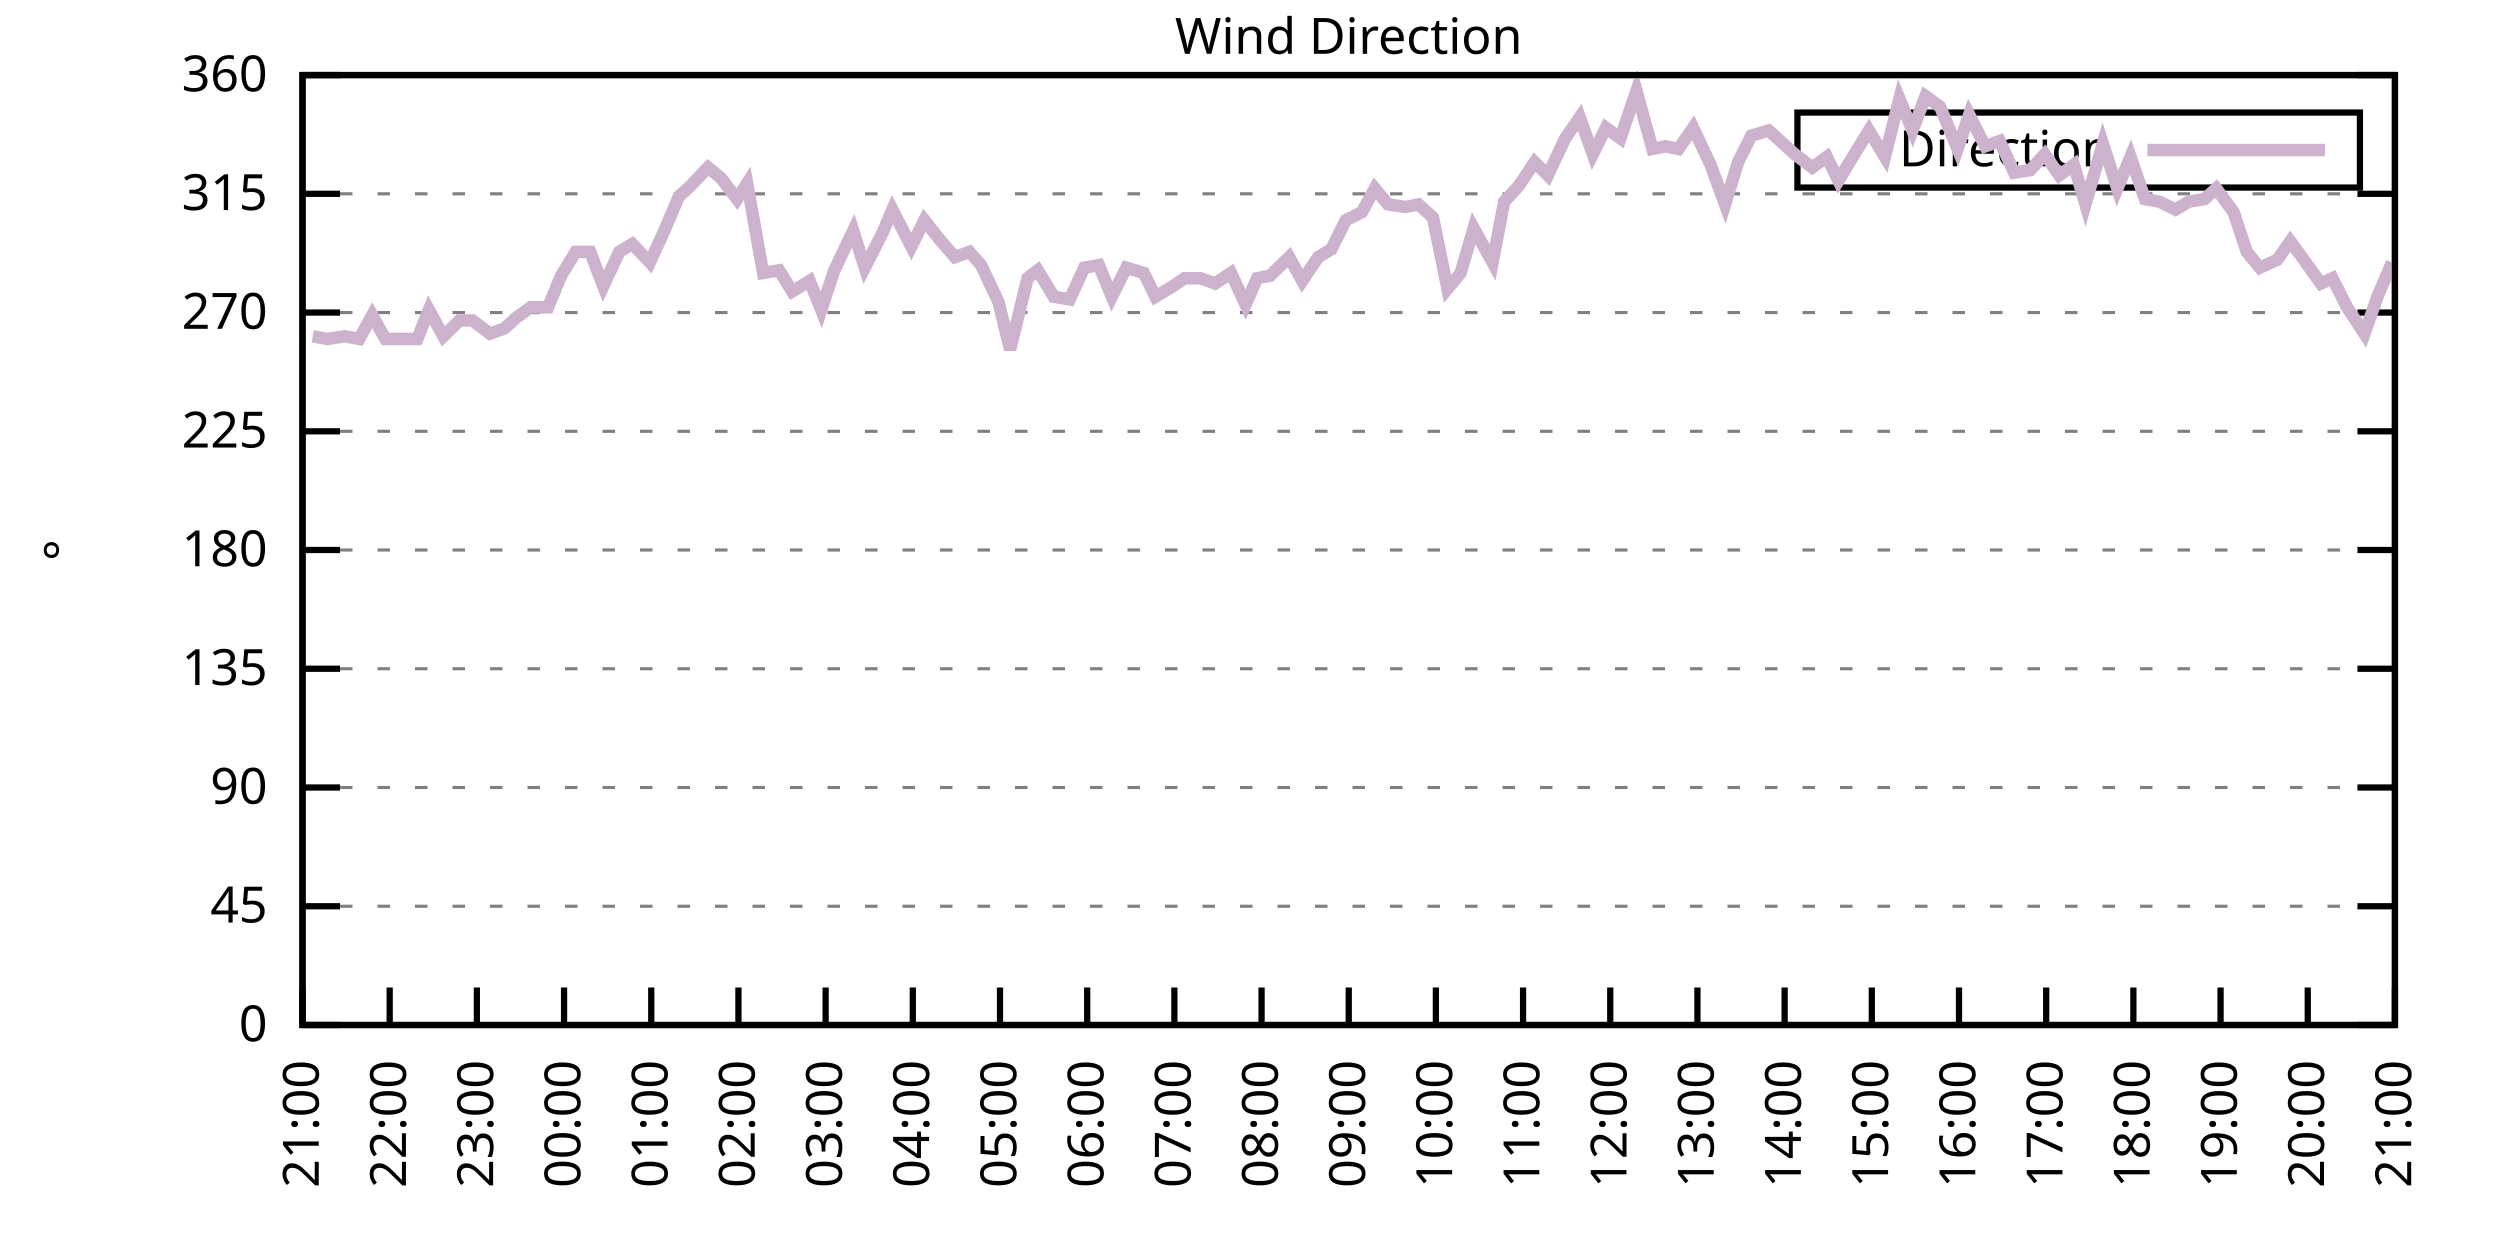
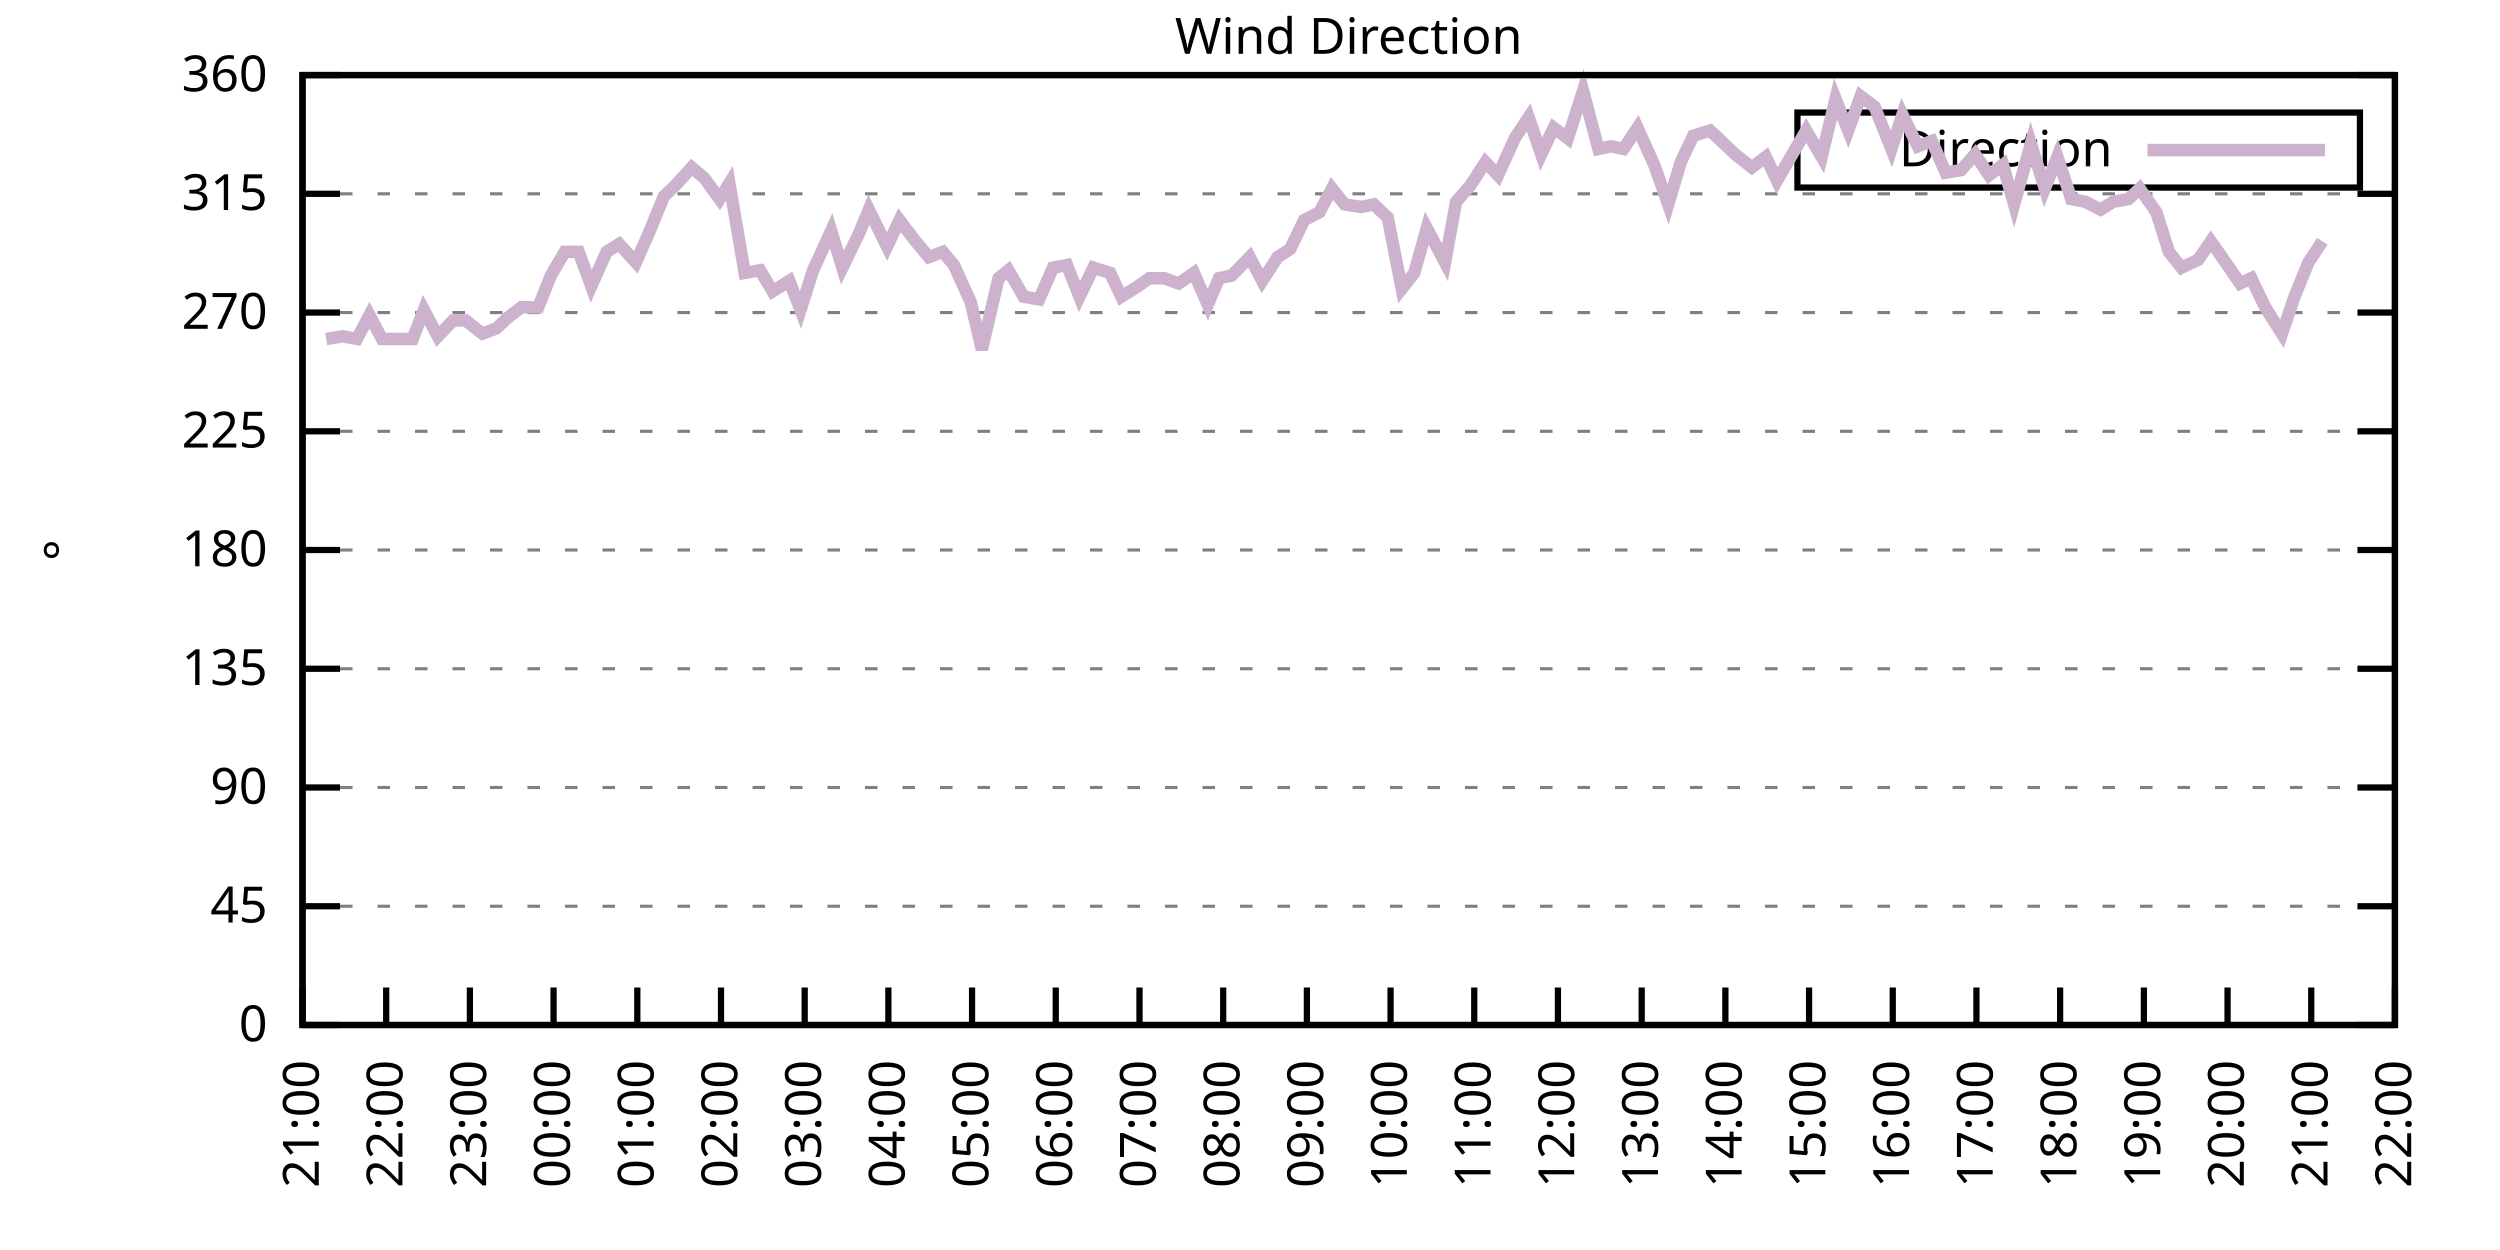
<svg xmlns="http://www.w3.org/2000/svg" xmlns:xlink="http://www.w3.org/1999/xlink" width="400" height="200" viewBox="0 0 400 200">
  <g id="gnuplot_canvas">
    <rect x="0" y="0" width="400" height="200" fill="none" />
    <defs>
      <circle id="gpDot" r="0.5" stroke-width="0.5" stroke="currentColor" />
      <path id="gpPt0" stroke-width="0.333" stroke="currentColor" d="M-1,0 h2 M0,-1 v2" />
      <path id="gpPt1" stroke-width="0.333" stroke="currentColor" d="M-1,-1 L1,1 M1,-1 L-1,1" />
      <path id="gpPt2" stroke-width="0.333" stroke="currentColor" d="M-1,0 L1,0 M0,-1 L0,1 M-1,-1 L1,1 M-1,1 L1,-1" />
      <rect id="gpPt3" stroke-width="0.333" stroke="currentColor" x="-1" y="-1" width="2" height="2" />
      <rect id="gpPt4" stroke-width="0.333" stroke="currentColor" fill="currentColor" x="-1" y="-1" width="2" height="2" />
      <circle id="gpPt5" stroke-width="0.333" stroke="currentColor" cx="0" cy="0" r="1" />
      <use xlink:href="#gpPt5" id="gpPt6" fill="currentColor" stroke="none" />
      <path id="gpPt7" stroke-width="0.333" stroke="currentColor" d="M0,-1.33 L-1.33,0.67 L1.33,0.67 z" />
      <use xlink:href="#gpPt7" id="gpPt8" fill="currentColor" stroke="none" />
      <use xlink:href="#gpPt7" id="gpPt9" stroke="currentColor" transform="rotate(180)" />
      <use xlink:href="#gpPt9" id="gpPt10" fill="currentColor" stroke="none" />
      <use xlink:href="#gpPt3" id="gpPt11" stroke="currentColor" transform="rotate(45)" />
      <use xlink:href="#gpPt11" id="gpPt12" fill="currentColor" stroke="none" />
      <path id="gpPt13" stroke-width="0.333" stroke="currentColor" d="M0,1.330 L1.265,0.411 L0.782,-1.067 L-0.782,-1.076 L-1.265,0.411 z" />
      <use xlink:href="#gpPt13" id="gpPt14" fill="currentColor" stroke="none" />
      <filter id="textbox" filterUnits="objectBoundingBox" x="0" y="0" height="1" width="1">
        <feFlood flood-color="white" flood-opacity="1" result="bgnd" />
        <feComposite in="SourceGraphic" in2="bgnd" operator="atop" />
      </filter>
      <filter id="greybox" filterUnits="objectBoundingBox" x="0" y="0" height="1" width="1">
        <feFlood flood-color="lightgrey" flood-opacity="1" result="grey" />
        <feComposite in="SourceGraphic" in2="grey" operator="atop" />
      </filter>
    </defs>
    <g fill="none" color="white" stroke="currentColor" stroke-width="1.00" stroke-linecap="butt" stroke-linejoin="miter">
</g>
    <g fill="none" color="black" stroke="currentColor" stroke-width="1.00" stroke-linecap="butt" stroke-linejoin="miter">
      <g stroke="none" shape-rendering="crispEdges">
        <polygon fill="rgb(255, 255, 255)" points="48.40,164.00 383.18,164.00 383.18,12.02 48.40,12.02 " />
      </g>
    </g>
    <g fill="none" color="black" stroke="currentColor" stroke-width="1.00" stroke-linecap="butt" stroke-linejoin="miter">
</g>
    <g fill="none" color="black" stroke="black" stroke-width="0.50" stroke-linecap="butt" stroke-linejoin="miter">
</g>
    <g fill="none" color="gray" stroke="currentColor" stroke-width="0.50" stroke-linecap="butt" stroke-linejoin="miter">
      <path stroke="gray" stroke-dasharray="2,4" class="gridline" d="M48.40,164.00 L383.19,164.00  " />
    </g>
    <g fill="none" color="gray" stroke="gray" stroke-width="1.00" stroke-linecap="butt" stroke-linejoin="miter">
</g>
    <g fill="none" color="black" stroke="currentColor" stroke-width="1.00" stroke-linecap="butt" stroke-linejoin="miter">
      <path stroke="black" d="M48.40,164.00 L54.40,164.00 M383.19,164.00 L377.19,164.00  " />
      <g transform="translate(42.80,166.60)" stroke="none" fill="black" font-family="Sans" font-size="8.00" text-anchor="end">
        <text>
          <tspan font-family="Sans"> 0</tspan>
        </text>
      </g>
    </g>
    <g fill="none" color="black" stroke="currentColor" stroke-width="1.00" stroke-linecap="butt" stroke-linejoin="miter">
</g>
    <g fill="none" color="black" stroke="black" stroke-width="0.50" stroke-linecap="butt" stroke-linejoin="miter">
</g>
    <g fill="none" color="gray" stroke="currentColor" stroke-width="0.50" stroke-linecap="butt" stroke-linejoin="miter">
      <path stroke="gray" stroke-dasharray="2,4" class="gridline" d="M48.40,145.00 L383.19,145.00  " />
    </g>
    <g fill="none" color="gray" stroke="gray" stroke-width="1.00" stroke-linecap="butt" stroke-linejoin="miter">
</g>
    <g fill="none" color="black" stroke="currentColor" stroke-width="1.00" stroke-linecap="butt" stroke-linejoin="miter">
      <path stroke="black" d="M48.40,145.00 L54.40,145.00 M383.19,145.00 L377.19,145.00  " />
      <g transform="translate(42.80,147.60)" stroke="none" fill="black" font-family="Sans" font-size="8.00" text-anchor="end">
        <text>
          <tspan font-family="Sans"> 45</tspan>
        </text>
      </g>
    </g>
    <g fill="none" color="black" stroke="currentColor" stroke-width="1.00" stroke-linecap="butt" stroke-linejoin="miter">
</g>
    <g fill="none" color="black" stroke="black" stroke-width="0.50" stroke-linecap="butt" stroke-linejoin="miter">
</g>
    <g fill="none" color="gray" stroke="currentColor" stroke-width="0.50" stroke-linecap="butt" stroke-linejoin="miter">
      <path stroke="gray" stroke-dasharray="2,4" class="gridline" d="M48.40,126.00 L383.19,126.00  " />
    </g>
    <g fill="none" color="gray" stroke="gray" stroke-width="1.00" stroke-linecap="butt" stroke-linejoin="miter">
</g>
    <g fill="none" color="black" stroke="currentColor" stroke-width="1.00" stroke-linecap="butt" stroke-linejoin="miter">
      <path stroke="black" d="M48.40,126.00 L54.40,126.00 M383.19,126.00 L377.19,126.00  " />
      <g transform="translate(42.80,128.60)" stroke="none" fill="black" font-family="Sans" font-size="8.00" text-anchor="end">
        <text>
          <tspan font-family="Sans"> 90</tspan>
        </text>
      </g>
    </g>
    <g fill="none" color="black" stroke="currentColor" stroke-width="1.00" stroke-linecap="butt" stroke-linejoin="miter">
</g>
    <g fill="none" color="black" stroke="black" stroke-width="0.50" stroke-linecap="butt" stroke-linejoin="miter">
</g>
    <g fill="none" color="gray" stroke="currentColor" stroke-width="0.50" stroke-linecap="butt" stroke-linejoin="miter">
      <path stroke="gray" stroke-dasharray="2,4" class="gridline" d="M48.40,107.00 L383.19,107.00  " />
    </g>
    <g fill="none" color="gray" stroke="gray" stroke-width="1.00" stroke-linecap="butt" stroke-linejoin="miter">
</g>
    <g fill="none" color="black" stroke="currentColor" stroke-width="1.00" stroke-linecap="butt" stroke-linejoin="miter">
      <path stroke="black" d="M48.40,107.00 L54.40,107.00 M383.19,107.00 L377.19,107.00  " />
      <g transform="translate(42.80,109.60)" stroke="none" fill="black" font-family="Sans" font-size="8.00" text-anchor="end">
        <text>
          <tspan font-family="Sans"> 135</tspan>
        </text>
      </g>
    </g>
    <g fill="none" color="black" stroke="currentColor" stroke-width="1.00" stroke-linecap="butt" stroke-linejoin="miter">
</g>
    <g fill="none" color="black" stroke="black" stroke-width="0.50" stroke-linecap="butt" stroke-linejoin="miter">
</g>
    <g fill="none" color="gray" stroke="currentColor" stroke-width="0.50" stroke-linecap="butt" stroke-linejoin="miter">
      <path stroke="gray" stroke-dasharray="2,4" class="gridline" d="M48.40,88.00 L383.19,88.00  " />
    </g>
    <g fill="none" color="gray" stroke="gray" stroke-width="1.00" stroke-linecap="butt" stroke-linejoin="miter">
</g>
    <g fill="none" color="black" stroke="currentColor" stroke-width="1.00" stroke-linecap="butt" stroke-linejoin="miter">
      <path stroke="black" d="M48.40,88.00 L54.40,88.00 M383.19,88.00 L377.19,88.00  " />
      <g transform="translate(42.80,90.60)" stroke="none" fill="black" font-family="Sans" font-size="8.00" text-anchor="end">
        <text>
          <tspan font-family="Sans"> 180</tspan>
        </text>
      </g>
    </g>
    <g fill="none" color="black" stroke="currentColor" stroke-width="1.00" stroke-linecap="butt" stroke-linejoin="miter">
</g>
    <g fill="none" color="black" stroke="black" stroke-width="0.50" stroke-linecap="butt" stroke-linejoin="miter">
</g>
    <g fill="none" color="gray" stroke="currentColor" stroke-width="0.50" stroke-linecap="butt" stroke-linejoin="miter">
      <path stroke="gray" stroke-dasharray="2,4" class="gridline" d="M48.40,69.01 L383.19,69.01  " />
    </g>
    <g fill="none" color="gray" stroke="gray" stroke-width="1.00" stroke-linecap="butt" stroke-linejoin="miter">
</g>
    <g fill="none" color="black" stroke="currentColor" stroke-width="1.00" stroke-linecap="butt" stroke-linejoin="miter">
      <path stroke="black" d="M48.40,69.01 L54.40,69.01 M383.19,69.01 L377.19,69.01  " />
      <g transform="translate(42.80,71.61)" stroke="none" fill="black" font-family="Sans" font-size="8.00" text-anchor="end">
        <text>
          <tspan font-family="Sans"> 225</tspan>
        </text>
      </g>
    </g>
    <g fill="none" color="black" stroke="currentColor" stroke-width="1.00" stroke-linecap="butt" stroke-linejoin="miter">
</g>
    <g fill="none" color="black" stroke="black" stroke-width="0.50" stroke-linecap="butt" stroke-linejoin="miter">
</g>
    <g fill="none" color="gray" stroke="currentColor" stroke-width="0.50" stroke-linecap="butt" stroke-linejoin="miter">
      <path stroke="gray" stroke-dasharray="2,4" class="gridline" d="M48.40,50.01 L383.19,50.01  " />
    </g>
    <g fill="none" color="gray" stroke="gray" stroke-width="1.00" stroke-linecap="butt" stroke-linejoin="miter">
</g>
    <g fill="none" color="black" stroke="currentColor" stroke-width="1.00" stroke-linecap="butt" stroke-linejoin="miter">
      <path stroke="black" d="M48.40,50.01 L54.40,50.01 M383.19,50.01 L377.19,50.01  " />
      <g transform="translate(42.80,52.61)" stroke="none" fill="black" font-family="Sans" font-size="8.00" text-anchor="end">
        <text>
          <tspan font-family="Sans"> 270</tspan>
        </text>
      </g>
    </g>
    <g fill="none" color="black" stroke="currentColor" stroke-width="1.00" stroke-linecap="butt" stroke-linejoin="miter">
</g>
    <g fill="none" color="black" stroke="black" stroke-width="0.50" stroke-linecap="butt" stroke-linejoin="miter">
</g>
    <g fill="none" color="gray" stroke="currentColor" stroke-width="0.50" stroke-linecap="butt" stroke-linejoin="miter">
      <path stroke="gray" stroke-dasharray="2,4" class="gridline" d="M48.40,31.01 L383.19,31.01  " />
    </g>
    <g fill="none" color="gray" stroke="gray" stroke-width="1.00" stroke-linecap="butt" stroke-linejoin="miter">
</g>
    <g fill="none" color="black" stroke="currentColor" stroke-width="1.00" stroke-linecap="butt" stroke-linejoin="miter">
      <path stroke="black" d="M48.40,31.01 L54.40,31.01 M383.19,31.01 L377.19,31.01  " />
      <g transform="translate(42.80,33.61)" stroke="none" fill="black" font-family="Sans" font-size="8.00" text-anchor="end">
        <text>
          <tspan font-family="Sans"> 315</tspan>
        </text>
      </g>
    </g>
    <g fill="none" color="black" stroke="currentColor" stroke-width="1.00" stroke-linecap="butt" stroke-linejoin="miter">
</g>
    <g fill="none" color="black" stroke="black" stroke-width="0.50" stroke-linecap="butt" stroke-linejoin="miter">
</g>
    <g fill="none" color="gray" stroke="currentColor" stroke-width="0.50" stroke-linecap="butt" stroke-linejoin="miter">
      <path stroke="gray" stroke-dasharray="2,4" class="gridline" d="M48.40,12.01 L383.19,12.01  " />
    </g>
    <g fill="none" color="gray" stroke="gray" stroke-width="1.00" stroke-linecap="butt" stroke-linejoin="miter">
</g>
    <g fill="none" color="black" stroke="currentColor" stroke-width="1.00" stroke-linecap="butt" stroke-linejoin="miter">
      <path stroke="black" d="M48.40,12.01 L54.40,12.01 M383.19,12.01 L377.19,12.01  " />
      <g transform="translate(42.80,14.61)" stroke="none" fill="black" font-family="Sans" font-size="8.00" text-anchor="end">
        <text>
          <tspan font-family="Sans"> 360</tspan>
        </text>
      </g>
    </g>
    <g fill="none" color="black" stroke="currentColor" stroke-width="1.00" stroke-linecap="butt" stroke-linejoin="miter">
      <path stroke="black" d="M48.40,164.00 L48.40,158.00  " />
      <g transform="translate(51.00,169.60) rotate(270.00)" stroke="none" fill="black" font-family="Sans" font-size="8.00" text-anchor="end">
        <text>
          <tspan font-family="Sans">21:00</tspan>
        </text>
      </g>
    </g>
    <g fill="none" color="black" stroke="currentColor" stroke-width="1.00" stroke-linecap="butt" stroke-linejoin="miter">
-       <path stroke="black" d="M62.35,164.00 L62.35,158.00  " />
-       <g transform="translate(64.95,169.60) rotate(270.00)" stroke="none" fill="black" font-family="Sans" font-size="8.00" text-anchor="end">
+       <path stroke="black" d="M61.79,164.00 L61.79,158.00  " />
+       <g transform="translate(64.39,169.60) rotate(270.00)" stroke="none" fill="black" font-family="Sans" font-size="8.00" text-anchor="end">
        <text>
          <tspan font-family="Sans">22:00</tspan>
        </text>
      </g>
    </g>
    <g fill="none" color="black" stroke="currentColor" stroke-width="1.00" stroke-linecap="butt" stroke-linejoin="miter">
-       <path stroke="black" d="M76.30,164.00 L76.30,158.00  " />
-       <g transform="translate(78.90,169.60) rotate(270.00)" stroke="none" fill="black" font-family="Sans" font-size="8.00" text-anchor="end">
+       <path stroke="black" d="M75.18,164.00 L75.18,158.00  " />
+       <g transform="translate(77.78,169.60) rotate(270.00)" stroke="none" fill="black" font-family="Sans" font-size="8.00" text-anchor="end">
        <text>
          <tspan font-family="Sans">23:00</tspan>
        </text>
      </g>
    </g>
    <g fill="none" color="black" stroke="currentColor" stroke-width="1.00" stroke-linecap="butt" stroke-linejoin="miter">
-       <path stroke="black" d="M90.25,164.00 L90.25,158.00  " />
-       <g transform="translate(92.85,169.60) rotate(270.00)" stroke="none" fill="black" font-family="Sans" font-size="8.00" text-anchor="end">
+       <path stroke="black" d="M88.57,164.00 L88.57,158.00  " />
+       <g transform="translate(91.17,169.60) rotate(270.00)" stroke="none" fill="black" font-family="Sans" font-size="8.00" text-anchor="end">
        <text>
          <tspan font-family="Sans">00:00</tspan>
        </text>
      </g>
    </g>
    <g fill="none" color="black" stroke="currentColor" stroke-width="1.00" stroke-linecap="butt" stroke-linejoin="miter">
-       <path stroke="black" d="M104.20,164.00 L104.20,158.00  " />
-       <g transform="translate(106.80,169.60) rotate(270.00)" stroke="none" fill="black" font-family="Sans" font-size="8.00" text-anchor="end">
+       <path stroke="black" d="M101.97,164.00 L101.97,158.00  " />
+       <g transform="translate(104.57,169.60) rotate(270.00)" stroke="none" fill="black" font-family="Sans" font-size="8.00" text-anchor="end">
        <text>
          <tspan font-family="Sans">01:00</tspan>
        </text>
      </g>
    </g>
    <g fill="none" color="black" stroke="currentColor" stroke-width="1.00" stroke-linecap="butt" stroke-linejoin="miter">
-       <path stroke="black" d="M118.15,164.00 L118.15,158.00  " />
-       <g transform="translate(120.75,169.60) rotate(270.00)" stroke="none" fill="black" font-family="Sans" font-size="8.00" text-anchor="end">
+       <path stroke="black" d="M115.36,164.00 L115.36,158.00  " />
+       <g transform="translate(117.96,169.60) rotate(270.00)" stroke="none" fill="black" font-family="Sans" font-size="8.00" text-anchor="end">
        <text>
          <tspan font-family="Sans">02:00</tspan>
        </text>
      </g>
    </g>
    <g fill="none" color="black" stroke="currentColor" stroke-width="1.00" stroke-linecap="butt" stroke-linejoin="miter">
-       <path stroke="black" d="M132.10,164.00 L132.10,158.00  " />
-       <g transform="translate(134.70,169.60) rotate(270.00)" stroke="none" fill="black" font-family="Sans" font-size="8.00" text-anchor="end">
+       <path stroke="black" d="M128.75,164.00 L128.75,158.00  " />
+       <g transform="translate(131.35,169.60) rotate(270.00)" stroke="none" fill="black" font-family="Sans" font-size="8.00" text-anchor="end">
        <text>
          <tspan font-family="Sans">03:00</tspan>
        </text>
      </g>
    </g>
    <g fill="none" color="black" stroke="currentColor" stroke-width="1.00" stroke-linecap="butt" stroke-linejoin="miter">
-       <path stroke="black" d="M146.05,164.00 L146.05,158.00  " />
-       <g transform="translate(148.65,169.60) rotate(270.00)" stroke="none" fill="black" font-family="Sans" font-size="8.00" text-anchor="end">
+       <path stroke="black" d="M142.14,164.00 L142.14,158.00  " />
+       <g transform="translate(144.74,169.60) rotate(270.00)" stroke="none" fill="black" font-family="Sans" font-size="8.00" text-anchor="end">
        <text>
          <tspan font-family="Sans">04:00</tspan>
        </text>
      </g>
    </g>
    <g fill="none" color="black" stroke="currentColor" stroke-width="1.00" stroke-linecap="butt" stroke-linejoin="miter">
-       <path stroke="black" d="M160.00,164.00 L160.00,158.00  " />
-       <g transform="translate(162.60,169.60) rotate(270.00)" stroke="none" fill="black" font-family="Sans" font-size="8.00" text-anchor="end">
+       <path stroke="black" d="M155.53,164.00 L155.53,158.00  " />
+       <g transform="translate(158.13,169.60) rotate(270.00)" stroke="none" fill="black" font-family="Sans" font-size="8.00" text-anchor="end">
        <text>
          <tspan font-family="Sans">05:00</tspan>
        </text>
      </g>
    </g>
    <g fill="none" color="black" stroke="currentColor" stroke-width="1.00" stroke-linecap="butt" stroke-linejoin="miter">
-       <path stroke="black" d="M173.95,164.00 L173.95,158.00  " />
-       <g transform="translate(176.55,169.60) rotate(270.00)" stroke="none" fill="black" font-family="Sans" font-size="8.00" text-anchor="end">
+       <path stroke="black" d="M168.92,164.00 L168.92,158.00  " />
+       <g transform="translate(171.52,169.60) rotate(270.00)" stroke="none" fill="black" font-family="Sans" font-size="8.00" text-anchor="end">
        <text>
          <tspan font-family="Sans">06:00</tspan>
        </text>
      </g>
    </g>
    <g fill="none" color="black" stroke="currentColor" stroke-width="1.00" stroke-linecap="butt" stroke-linejoin="miter">
-       <path stroke="black" d="M187.90,164.00 L187.90,158.00  " />
-       <g transform="translate(190.50,169.60) rotate(270.00)" stroke="none" fill="black" font-family="Sans" font-size="8.00" text-anchor="end">
+       <path stroke="black" d="M182.32,164.00 L182.32,158.00  " />
+       <g transform="translate(184.92,169.60) rotate(270.00)" stroke="none" fill="black" font-family="Sans" font-size="8.00" text-anchor="end">
        <text>
          <tspan font-family="Sans">07:00</tspan>
        </text>
      </g>
    </g>
    <g fill="none" color="black" stroke="currentColor" stroke-width="1.00" stroke-linecap="butt" stroke-linejoin="miter">
-       <path stroke="black" d="M201.85,164.00 L201.85,158.00  " />
-       <g transform="translate(204.45,169.60) rotate(270.00)" stroke="none" fill="black" font-family="Sans" font-size="8.00" text-anchor="end">
+       <path stroke="black" d="M195.71,164.00 L195.71,158.00  " />
+       <g transform="translate(198.31,169.60) rotate(270.00)" stroke="none" fill="black" font-family="Sans" font-size="8.00" text-anchor="end">
        <text>
          <tspan font-family="Sans">08:00</tspan>
        </text>
      </g>
    </g>
    <g fill="none" color="black" stroke="currentColor" stroke-width="1.00" stroke-linecap="butt" stroke-linejoin="miter">
-       <path stroke="black" d="M215.80,164.00 L215.80,158.00  " />
-       <g transform="translate(218.40,169.60) rotate(270.00)" stroke="none" fill="black" font-family="Sans" font-size="8.00" text-anchor="end">
+       <path stroke="black" d="M209.10,164.00 L209.10,158.00  " />
+       <g transform="translate(211.70,169.60) rotate(270.00)" stroke="none" fill="black" font-family="Sans" font-size="8.00" text-anchor="end">
        <text>
          <tspan font-family="Sans">09:00</tspan>
        </text>
      </g>
    </g>
    <g fill="none" color="black" stroke="currentColor" stroke-width="1.00" stroke-linecap="butt" stroke-linejoin="miter">
-       <path stroke="black" d="M229.74,164.00 L229.74,158.00  " />
-       <g transform="translate(232.34,169.60) rotate(270.00)" stroke="none" fill="black" font-family="Sans" font-size="8.00" text-anchor="end">
+       <path stroke="black" d="M222.49,164.00 L222.49,158.00  " />
+       <g transform="translate(225.09,169.60) rotate(270.00)" stroke="none" fill="black" font-family="Sans" font-size="8.00" text-anchor="end">
        <text>
          <tspan font-family="Sans">10:00</tspan>
        </text>
      </g>
    </g>
    <g fill="none" color="black" stroke="currentColor" stroke-width="1.00" stroke-linecap="butt" stroke-linejoin="miter">
-       <path stroke="black" d="M243.69,164.00 L243.69,158.00  " />
-       <g transform="translate(246.29,169.60) rotate(270.00)" stroke="none" fill="black" font-family="Sans" font-size="8.00" text-anchor="end">
+       <path stroke="black" d="M235.88,164.00 L235.88,158.00  " />
+       <g transform="translate(238.48,169.60) rotate(270.00)" stroke="none" fill="black" font-family="Sans" font-size="8.00" text-anchor="end">
        <text>
          <tspan font-family="Sans">11:00</tspan>
        </text>
      </g>
    </g>
    <g fill="none" color="black" stroke="currentColor" stroke-width="1.00" stroke-linecap="butt" stroke-linejoin="miter">
-       <path stroke="black" d="M257.64,164.00 L257.64,158.00  " />
-       <g transform="translate(260.24,169.60) rotate(270.00)" stroke="none" fill="black" font-family="Sans" font-size="8.00" text-anchor="end">
+       <path stroke="black" d="M249.27,164.00 L249.27,158.00  " />
+       <g transform="translate(251.87,169.60) rotate(270.00)" stroke="none" fill="black" font-family="Sans" font-size="8.00" text-anchor="end">
        <text>
          <tspan font-family="Sans">12:00</tspan>
        </text>
      </g>
    </g>
    <g fill="none" color="black" stroke="currentColor" stroke-width="1.00" stroke-linecap="butt" stroke-linejoin="miter">
-       <path stroke="black" d="M271.59,164.00 L271.59,158.00  " />
-       <g transform="translate(274.19,169.60) rotate(270.00)" stroke="none" fill="black" font-family="Sans" font-size="8.00" text-anchor="end">
+       <path stroke="black" d="M262.67,164.00 L262.67,158.00  " />
+       <g transform="translate(265.27,169.60) rotate(270.00)" stroke="none" fill="black" font-family="Sans" font-size="8.00" text-anchor="end">
        <text>
          <tspan font-family="Sans">13:00</tspan>
        </text>
      </g>
    </g>
    <g fill="none" color="black" stroke="currentColor" stroke-width="1.00" stroke-linecap="butt" stroke-linejoin="miter">
-       <path stroke="black" d="M285.54,164.00 L285.54,158.00  " />
-       <g transform="translate(288.14,169.60) rotate(270.00)" stroke="none" fill="black" font-family="Sans" font-size="8.00" text-anchor="end">
+       <path stroke="black" d="M276.06,164.00 L276.06,158.00  " />
+       <g transform="translate(278.66,169.60) rotate(270.00)" stroke="none" fill="black" font-family="Sans" font-size="8.00" text-anchor="end">
        <text>
          <tspan font-family="Sans">14:00</tspan>
        </text>
      </g>
    </g>
    <g fill="none" color="black" stroke="currentColor" stroke-width="1.00" stroke-linecap="butt" stroke-linejoin="miter">
-       <path stroke="black" d="M299.49,164.00 L299.49,158.00  " />
-       <g transform="translate(302.09,169.60) rotate(270.00)" stroke="none" fill="black" font-family="Sans" font-size="8.00" text-anchor="end">
+       <path stroke="black" d="M289.45,164.00 L289.45,158.00  " />
+       <g transform="translate(292.05,169.60) rotate(270.00)" stroke="none" fill="black" font-family="Sans" font-size="8.00" text-anchor="end">
        <text>
          <tspan font-family="Sans">15:00</tspan>
        </text>
      </g>
    </g>
    <g fill="none" color="black" stroke="currentColor" stroke-width="1.00" stroke-linecap="butt" stroke-linejoin="miter">
-       <path stroke="black" d="M313.44,164.00 L313.44,158.00  " />
-       <g transform="translate(316.04,169.60) rotate(270.00)" stroke="none" fill="black" font-family="Sans" font-size="8.00" text-anchor="end">
+       <path stroke="black" d="M302.84,164.00 L302.84,158.00  " />
+       <g transform="translate(305.44,169.60) rotate(270.00)" stroke="none" fill="black" font-family="Sans" font-size="8.00" text-anchor="end">
        <text>
          <tspan font-family="Sans">16:00</tspan>
        </text>
      </g>
    </g>
    <g fill="none" color="black" stroke="currentColor" stroke-width="1.00" stroke-linecap="butt" stroke-linejoin="miter">
-       <path stroke="black" d="M327.39,164.00 L327.39,158.00  " />
-       <g transform="translate(329.99,169.60) rotate(270.00)" stroke="none" fill="black" font-family="Sans" font-size="8.00" text-anchor="end">
+       <path stroke="black" d="M316.23,164.00 L316.23,158.00  " />
+       <g transform="translate(318.83,169.60) rotate(270.00)" stroke="none" fill="black" font-family="Sans" font-size="8.00" text-anchor="end">
        <text>
          <tspan font-family="Sans">17:00</tspan>
        </text>
      </g>
    </g>
    <g fill="none" color="black" stroke="currentColor" stroke-width="1.00" stroke-linecap="butt" stroke-linejoin="miter">
-       <path stroke="black" d="M341.34,164.00 L341.34,158.00  " />
-       <g transform="translate(343.94,169.60) rotate(270.00)" stroke="none" fill="black" font-family="Sans" font-size="8.00" text-anchor="end">
+       <path stroke="black" d="M329.62,164.00 L329.62,158.00  " />
+       <g transform="translate(332.22,169.60) rotate(270.00)" stroke="none" fill="black" font-family="Sans" font-size="8.00" text-anchor="end">
        <text>
          <tspan font-family="Sans">18:00</tspan>
        </text>
      </g>
    </g>
    <g fill="none" color="black" stroke="currentColor" stroke-width="1.00" stroke-linecap="butt" stroke-linejoin="miter">
-       <path stroke="black" d="M355.29,164.00 L355.29,158.00  " />
-       <g transform="translate(357.89,169.60) rotate(270.00)" stroke="none" fill="black" font-family="Sans" font-size="8.00" text-anchor="end">
+       <path stroke="black" d="M343.02,164.00 L343.02,158.00  " />
+       <g transform="translate(345.62,169.60) rotate(270.00)" stroke="none" fill="black" font-family="Sans" font-size="8.00" text-anchor="end">
        <text>
          <tspan font-family="Sans">19:00</tspan>
        </text>
      </g>
    </g>
    <g fill="none" color="black" stroke="currentColor" stroke-width="1.00" stroke-linecap="butt" stroke-linejoin="miter">
-       <path stroke="black" d="M369.24,164.00 L369.24,158.00  " />
-       <g transform="translate(371.84,169.60) rotate(270.00)" stroke="none" fill="black" font-family="Sans" font-size="8.00" text-anchor="end">
+       <path stroke="black" d="M356.41,164.00 L356.41,158.00  " />
+       <g transform="translate(359.01,169.60) rotate(270.00)" stroke="none" fill="black" font-family="Sans" font-size="8.00" text-anchor="end">
        <text>
          <tspan font-family="Sans">20:00</tspan>
+         </text>
+       </g>
+     </g>
+     <g fill="none" color="black" stroke="currentColor" stroke-width="1.00" stroke-linecap="butt" stroke-linejoin="miter">
+       <path stroke="black" d="M369.80,164.00 L369.80,158.00  " />
+       <g transform="translate(372.40,169.60) rotate(270.00)" stroke="none" fill="black" font-family="Sans" font-size="8.00" text-anchor="end">
+         <text>
+           <tspan font-family="Sans">21:00</tspan>
        </text>
      </g>
    </g>
    <g fill="none" color="black" stroke="currentColor" stroke-width="1.00" stroke-linecap="butt" stroke-linejoin="miter">
      <path stroke="black" d="M383.19,164.00 L383.19,158.00  " />
      <g transform="translate(385.79,169.60) rotate(270.00)" stroke="none" fill="black" font-family="Sans" font-size="8.00" text-anchor="end">
        <text>
-           <tspan font-family="Sans">21:00</tspan>
+           <tspan font-family="Sans">22:00</tspan>
        </text>
      </g>
    </g>
    <g fill="none" color="black" stroke="currentColor" stroke-width="1.00" stroke-linecap="butt" stroke-linejoin="miter">
</g>
    <g fill="none" color="black" stroke="currentColor" stroke-width="1.00" stroke-linecap="butt" stroke-linejoin="miter">
      <path stroke="black" d="M48.40,12.01 L48.40,164.00 L383.19,164.00 L383.19,12.01 L48.40,12.01 Z  " />
    </g>
    <g fill="none" color="black" stroke="currentColor" stroke-width="1.00" stroke-linecap="butt" stroke-linejoin="miter">
</g>
    <g fill="none" color="black" stroke="currentColor" stroke-width="1.00" stroke-linecap="butt" stroke-linejoin="miter">
      <path stroke="black" d="M287.59,30.01 L287.59,18.01 L377.59,18.01 L377.59,30.01 L287.59,30.01 Z  " />
    </g>
    <g id="Wind_direction_plot_1">
      <g fill="none" color="white" stroke="black" stroke-width="2.00" stroke-linecap="butt" stroke-linejoin="miter">
</g>
      <g fill="none" color="black" stroke="currentColor" stroke-width="2.00" stroke-linecap="butt" stroke-linejoin="miter">
        <g transform="translate(337.99,26.61)" stroke="none" fill="black" font-family="Sans" font-size="8.00" text-anchor="end">
          <text>
            <tspan font-family="Sans">Direction</tspan>
          </text>
        </g>
      </g>
      <g fill="none" color="black" stroke="currentColor" stroke-width="2.00" stroke-linecap="butt" stroke-linejoin="miter">
-         <path stroke="rgb(204, 178, 204)" d="M343.59,24.01 L371.99,24.01 M50.03,53.81 L52.35,54.23 L55.14,53.81 L57.47,54.23 L59.56,50.43 L61.65,54.23   L63.98,54.23 L66.77,54.23 L68.63,49.59 L70.95,53.81 L73.51,51.27 L75.60,51.27 L78.39,53.39 L80.72,52.54   L82.58,50.85 L84.90,49.16 L87.69,49.16 L89.78,44.10 L92.11,40.30 L94.43,40.30 L96.53,45.79 L99.08,40.30   L101.18,39.03 L103.97,41.99 L106.29,36.92 L108.62,31.43 L110.48,29.74 L113.27,26.79 L115.36,28.48 L117.92,31.85   L119.54,29.32 L122.10,43.67 L124.66,43.25 L126.75,46.63 L129.54,44.94 L131.40,49.59 L133.49,43.25 L136.51,36.92   L138.37,42.83 L141.16,37.34 L142.79,33.54 L145.81,39.45 L147.91,35.23 L150.23,38.19 L152.79,41.14 L155.11,40.30   L156.97,42.41 L159.76,48.32 L161.62,55.92 L164.41,44.52 L166.04,43.25 L168.60,47.47 L171.16,47.90 L173.48,42.83   L175.81,42.41 L177.90,47.47 L180.22,42.83 L183.01,43.67 L184.87,47.47 L187.66,45.79 L189.52,44.52 L192.08,44.52   L194.41,45.36 L196.96,43.67 L199.29,48.74 L201.15,44.52 L203.24,44.10 L206.26,41.14 L208.36,44.94 L210.91,41.14   L213.01,39.87 L215.33,35.23 L217.89,33.96 L219.98,30.16 L222.07,32.70 L224.86,33.12 L226.95,32.70 L229.28,34.81   L231.60,46.21 L233.70,43.67 L235.79,36.50 L238.81,41.99 L240.67,32.28 L243.00,29.74 L245.55,25.94 L247.65,28.05   L250.44,22.14 L252.76,18.77 L254.85,24.68 L256.95,20.45 L259.27,22.14 L261.83,14.54 L264.39,23.83 L266.48,23.41   L268.57,23.83 L270.90,20.45 L273.69,26.36 L276.01,32.70 L278.10,25.94 L280.20,21.72 L282.99,20.88 L284.85,22.56   L287.17,24.68 L289.96,26.79 L292.29,25.10 L294.15,28.90 L296.70,24.68 L299.03,20.88 L301.58,25.10 L303.91,15.81   L306.00,20.88 L308.09,15.39 L310.42,17.08 L313.21,23.83 L315.07,18.34 L317.63,23.41 L319.95,22.56 L322.28,27.63   L324.83,27.21 L327.16,24.68 L329.48,28.05 L331.81,26.36 L333.67,32.70 L336.46,22.99 L338.78,30.16 L340.88,25.10   L343.20,31.85 L345.53,32.28 L348.08,33.54 L350.18,32.28 L352.73,31.85 L354.59,30.16 L357.38,33.96 L359.48,40.30   L361.57,42.83 L364.36,41.56 L366.45,38.61 L368.31,41.14 L371.33,45.36 L373.19,44.52 L375.52,49.16 L378.31,53.39   L380.40,47.47 L382.73,41.99  " />
+         <path stroke="rgb(204, 178, 204)" d="M343.59,24.01 L371.99,24.01 M52.19,54.23 L54.87,53.81 L57.10,54.23 L59.11,50.43 L61.12,54.23 L63.35,54.23   L66.03,54.23 L67.82,49.59 L70.05,53.81 L72.50,51.27 L74.51,51.27 L77.19,53.39 L79.42,52.54 L81.21,50.85   L83.44,49.16 L86.12,49.16 L88.13,44.10 L90.36,40.30 L92.59,40.30 L94.60,45.79 L97.06,40.30 L99.06,39.03   L101.74,41.99 L103.98,36.92 L106.21,31.43 L107.99,29.74 L110.67,26.79 L112.68,28.48 L115.13,31.85 L116.70,29.32   L119.15,43.67 L121.61,43.25 L123.62,46.63 L126.29,44.94 L128.08,49.59 L130.09,43.25 L132.99,36.92 L134.78,42.83   L137.45,37.34 L139.02,33.54 L141.92,39.45 L143.93,35.23 L146.16,38.19 L148.61,41.14 L150.85,40.30 L152.63,42.41   L155.31,48.32 L157.10,55.92 L159.77,44.52 L161.34,43.25 L163.79,47.47 L166.25,47.90 L168.48,42.83 L170.71,42.41   L172.72,47.47 L174.95,42.83 L177.63,43.67 L179.41,47.47 L182.09,45.79 L183.88,44.52 L186.33,44.52 L188.57,45.36   L191.02,43.67 L193.25,48.74 L195.04,44.52 L197.05,44.10 L199.95,41.14 L201.96,44.94 L204.41,41.14 L206.42,39.87   L208.65,35.23 L211.11,33.96 L213.12,30.16 L215.13,32.70 L217.80,33.12 L219.81,32.70 L222.04,34.81 L224.28,46.21   L226.29,43.67 L228.29,36.50 L231.20,41.99 L232.98,32.28 L235.21,29.74 L237.67,25.94 L239.68,28.05 L242.36,22.14   L244.59,18.77 L246.60,24.68 L248.60,20.45 L250.84,22.14 L253.29,14.54 L255.75,23.83 L257.76,23.41 L259.76,23.83   L262.00,20.45 L264.67,26.36 L266.91,32.70 L268.92,25.94 L270.92,21.72 L273.60,20.88 L275.39,22.56 L277.62,24.68   L280.30,26.79 L282.53,25.10 L284.32,28.90 L286.77,24.68 L289.00,20.88 L291.46,25.10 L293.69,15.81 L295.70,20.88   L297.71,15.39 L299.94,17.08 L302.62,23.83 L304.40,18.34 L306.86,23.41 L309.09,22.56 L311.32,27.63 L313.78,27.21   L316.01,24.68 L318.24,28.05 L320.47,26.36 L322.26,32.70 L324.94,22.99 L327.17,30.16 L329.18,25.10 L331.41,31.85   L333.64,32.28 L336.10,33.54 L338.10,32.28 L340.56,31.85 L342.35,30.16 L345.02,33.96 L347.03,40.30 L349.04,42.83   L351.72,41.56 L353.73,38.61 L355.51,41.14 L358.42,45.36 L360.20,44.52 L362.43,49.16 L365.11,53.39 L367.12,47.47   L369.35,41.99 L371.58,38.61  " />
      </g>
    </g>
    <g fill="none" color="black" stroke="currentColor" stroke-width="2.00" stroke-linecap="butt" stroke-linejoin="miter">
</g>
    <g fill="none" color="black" stroke="black" stroke-width="1.00" stroke-linecap="butt" stroke-linejoin="miter">
</g>
    <g fill="none" color="black" stroke="currentColor" stroke-width="1.00" stroke-linecap="butt" stroke-linejoin="miter">
      <path stroke="black" d="M48.40,12.01 L48.40,164.00 L383.19,164.00 L383.19,12.01 L48.40,12.01 Z  " />
      <g transform="translate(12.80,88.01) rotate(270.00)" stroke="none" fill="black" font-family="Sans" font-size="8.00" text-anchor="middle">
        <text>
          <tspan font-family="Sans">°</tspan>
        </text>
      </g>
    </g>
    <g fill="none" color="black" stroke="currentColor" stroke-width="1.00" stroke-linecap="butt" stroke-linejoin="miter">
</g>
    <g fill="none" color="black" stroke="currentColor" stroke-width="1.00" stroke-linecap="butt" stroke-linejoin="miter">
      <g transform="translate(215.79,8.61)" stroke="none" fill="black" font-family="Sans" font-size="8.00" text-anchor="middle">
        <text>
          <tspan font-family="Sans">Wind Direction</tspan>
        </text>
      </g>
    </g>
    <g fill="none" color="black" stroke="currentColor" stroke-width="1.00" stroke-linecap="butt" stroke-linejoin="miter">
</g>
  </g>
</svg>
